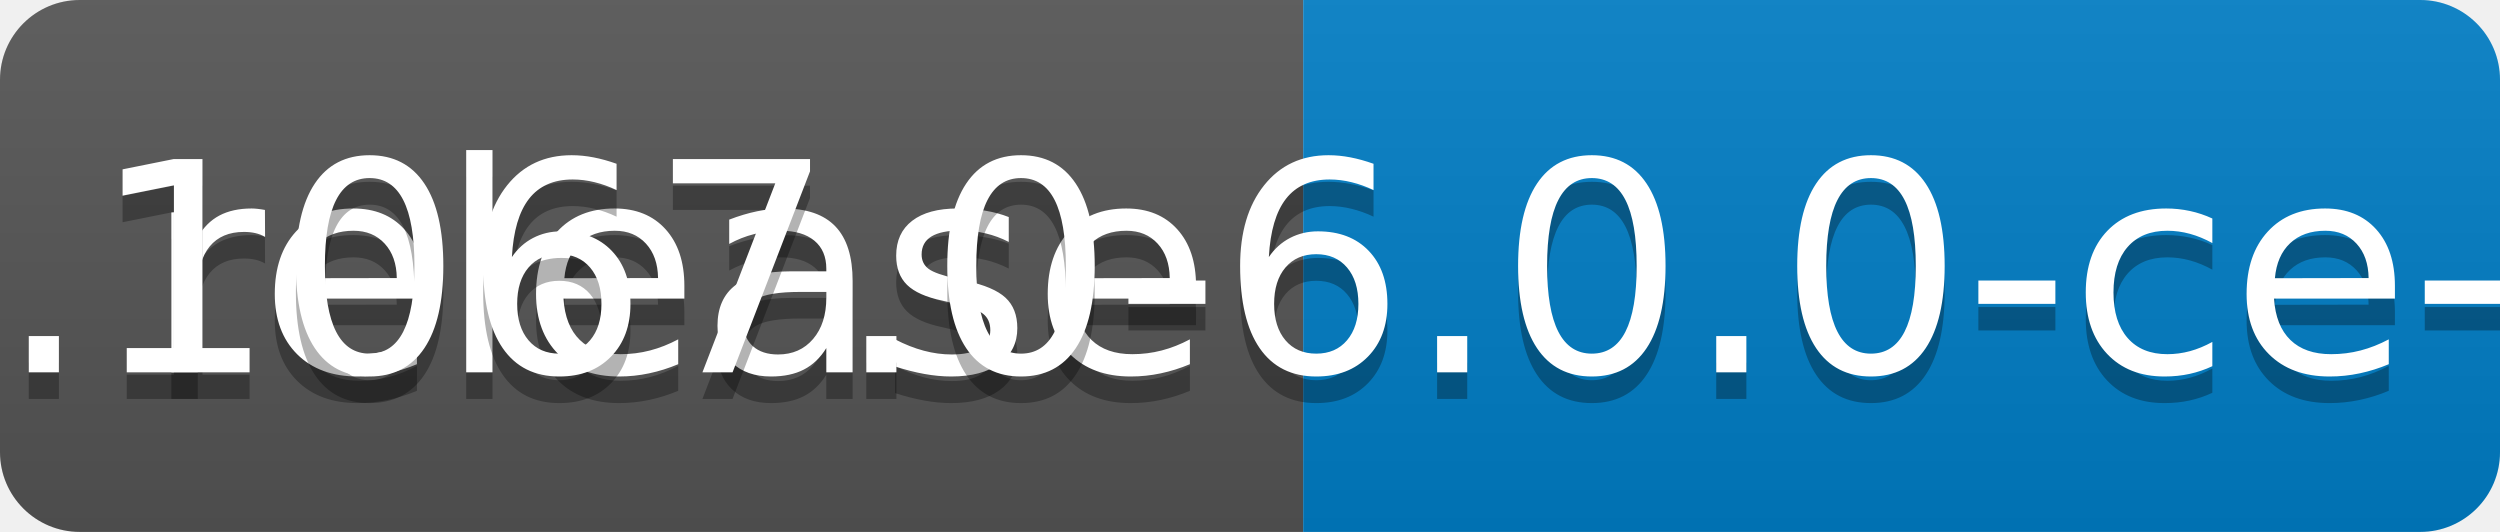
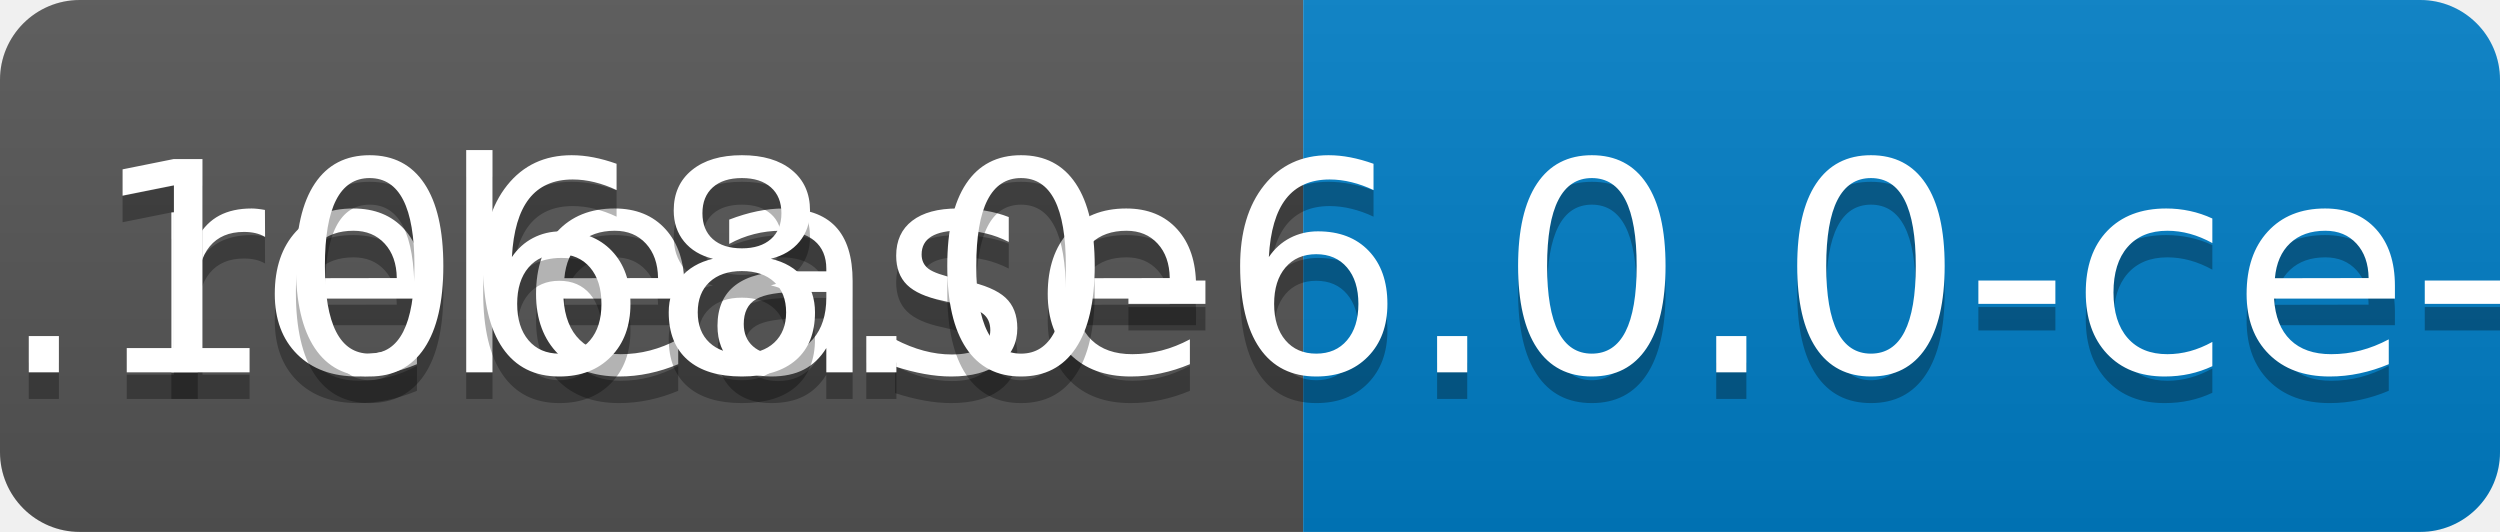
<svg xmlns="http://www.w3.org/2000/svg" width="94" height="20">
  <linearGradient id="b" x2="0" y2="100%">
    <stop offset="0" stop-color="#bbb" stop-opacity=".1" />
    <stop offset="1" stop-opacity=".1" />
  </linearGradient>
  <clipPath id="a">
    <rect width="94" height="20" rx="3" fill="#fff" />
  </clipPath>
  <g clip-path="url(#a)">
    <path fill="#555" d="M0 0h49v20H0z" />
    <path fill="#007ec6" d="M49 0h45v20H49z" />
    <path fill="url(#b)" d="M0 0h94v20H0z" />
  </g>
  <g fill="#fff" text-anchor="middle" font-family="DejaVu Sans,Verdana,Geneva,sans-serif" font-size="110">
    <text x="255" y="150" fill="#010101" fill-opacity=".3" transform="scale(.1)" textLength="390">release</text>
    <text x="255" y="140" transform="scale(.1)" textLength="390">release</text>
-     <text x="705" y="150" fill="#010101" fill-opacity=".3" transform="scale(.1)" textLength="350">v0.1067.0-6.0.0-ce-SNAPSHOT</text>
-     <text x="705" y="140" transform="scale(.1)" textLength="350">v0.1067.0-6.0.0-ce-SNAPSHOT</text>
+     <text x="705" y="150" fill="#010101" fill-opacity=".3" transform="scale(.1)" textLength="350">v0.1068.0-6.0.0-ce-SNAPSHOT</text>
+     <text x="705" y="140" transform="scale(.1)" textLength="350">v0.1068.0-6.0.0-ce-SNAPSHOT</text>
  </g>
</svg>
